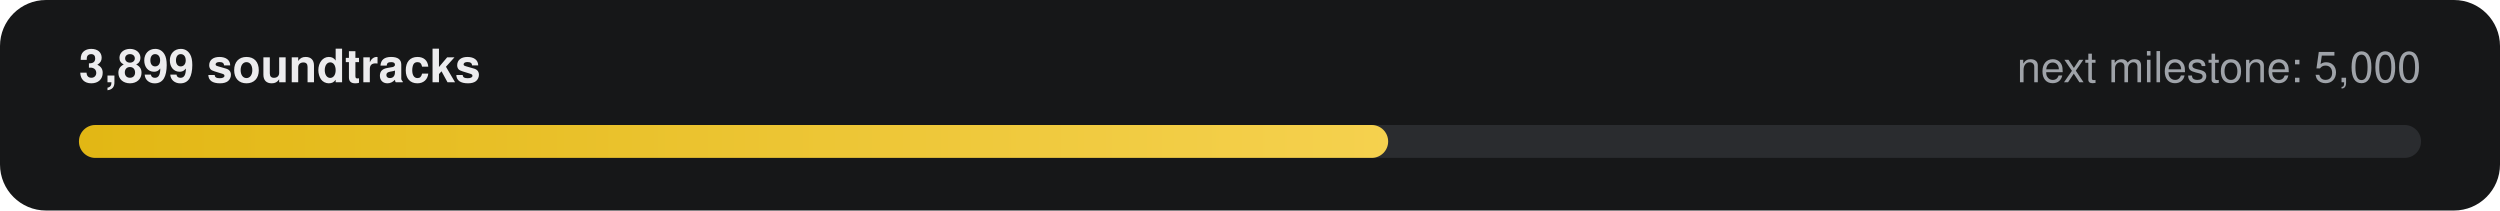
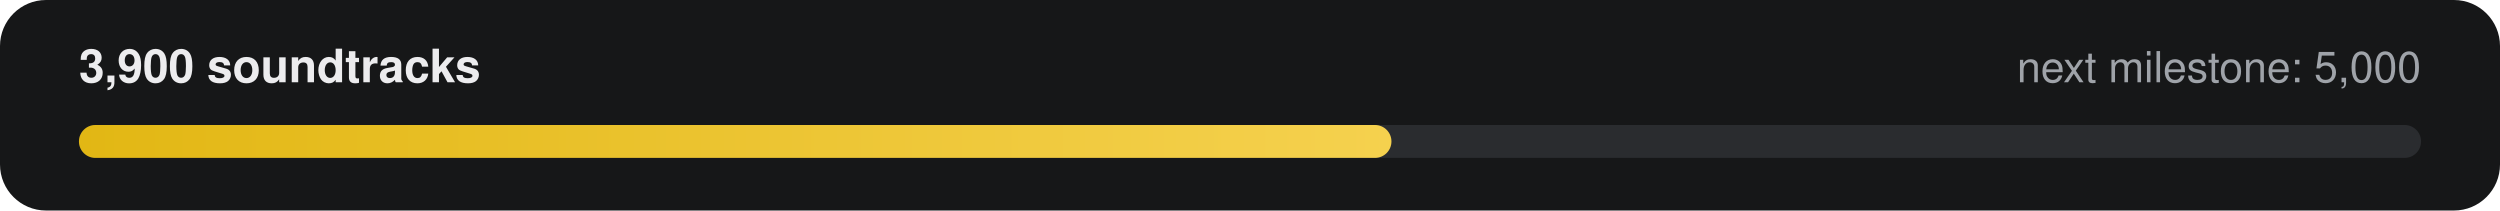
- <svg xmlns="http://www.w3.org/2000/svg" width="760" height="64" viewBox="0 0 760 64" role="img" aria-label="3,899 of 5,000 soundtracks">
+ <svg xmlns="http://www.w3.org/2000/svg" width="760" height="64" viewBox="0 0 760 64" role="img" aria-label="3,900 of 5,000 soundtracks">
  <defs>
    <linearGradient id="g" x1="0" x2="1">
      <stop offset="0" stop-color="#E2B714" />
      <stop offset="1" stop-color="#F5D14E" />
    </linearGradient>
  </defs>
  <rect width="760" height="64" rx="14" fill="#161718" />
-   <text x="24" y="25" fill="#ECECEE" font-family="-apple-system,Segoe UI,Helvetica,Arial,sans-serif" font-size="14" font-weight="600">3,899 soundtracks</text>
+   <text x="24" y="25" fill="#ECECEE" font-family="-apple-system,Segoe UI,Helvetica,Arial,sans-serif" font-size="14" font-weight="600">3,900 soundtracks</text>
  <text x="736" y="25" fill="#9FA3A9" text-anchor="end" font-family="-apple-system,Segoe UI,Helvetica,Arial,sans-serif" font-size="13">next milestone: 5,000</text>
  <rect x="24" y="38" width="712" height="10" rx="5" fill="#2A2C2F" />
-   <rect x="24" y="38" width="398" height="10" rx="5" fill="url(#g)" />
+   <rect x="24" y="38" width="399" height="10" rx="5" fill="url(#g)" />
</svg>
